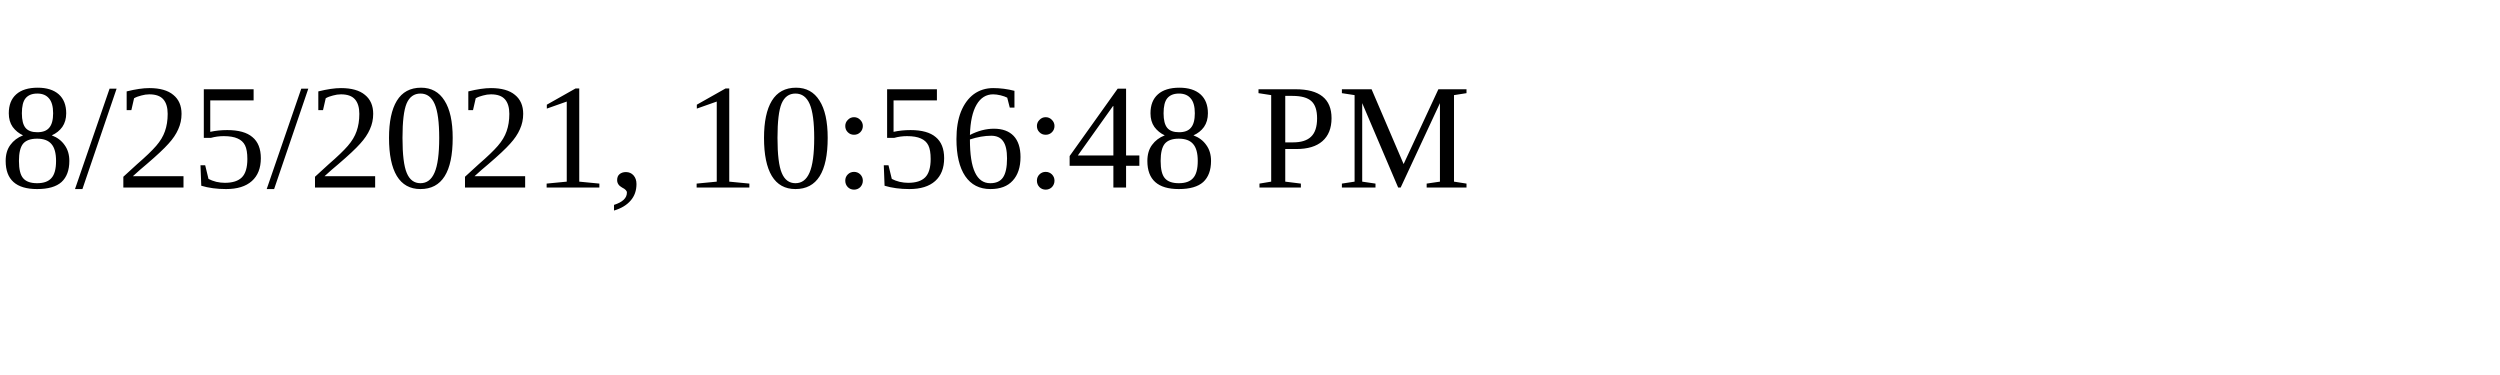
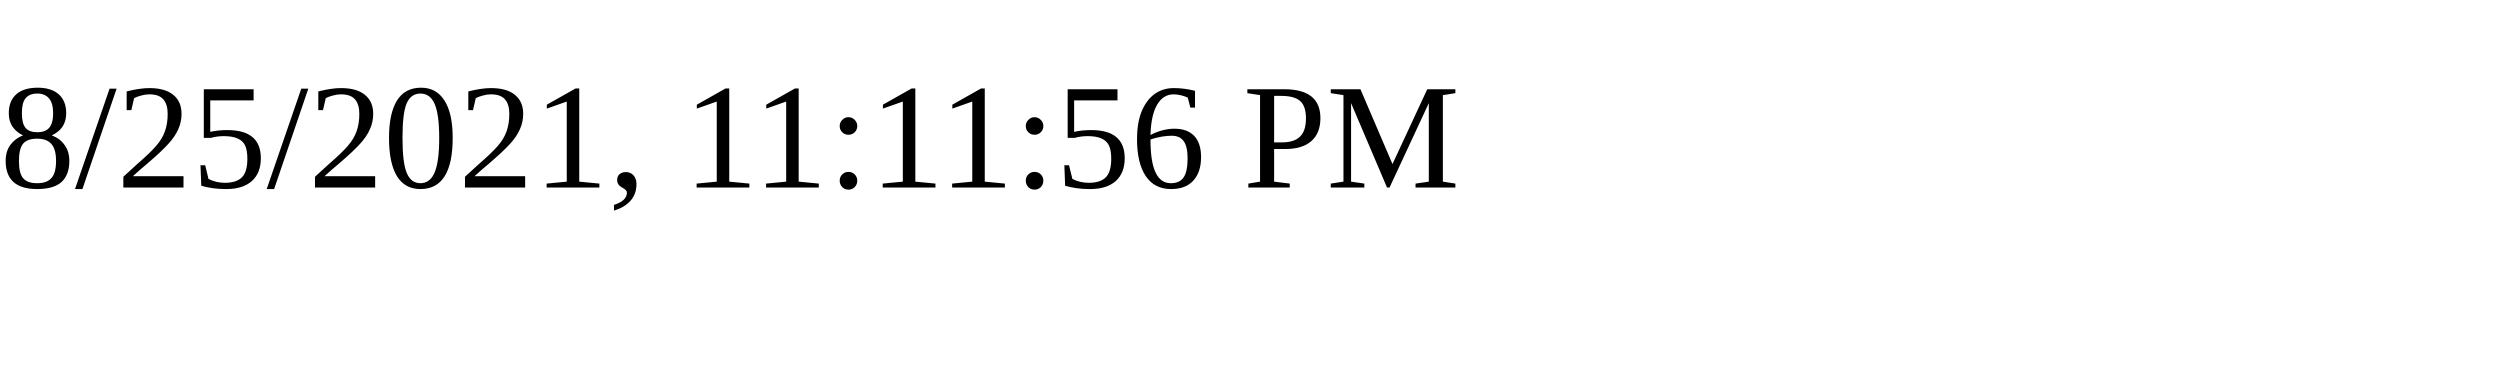
<svg xmlns="http://www.w3.org/2000/svg" height="30" width="200">
-   <text x="0" y="15">8/25/2021, 10:56:48 PM</text>
+   <text x="0" y="15">8/25/2021, 11:11:56 PM</text>
</svg>
